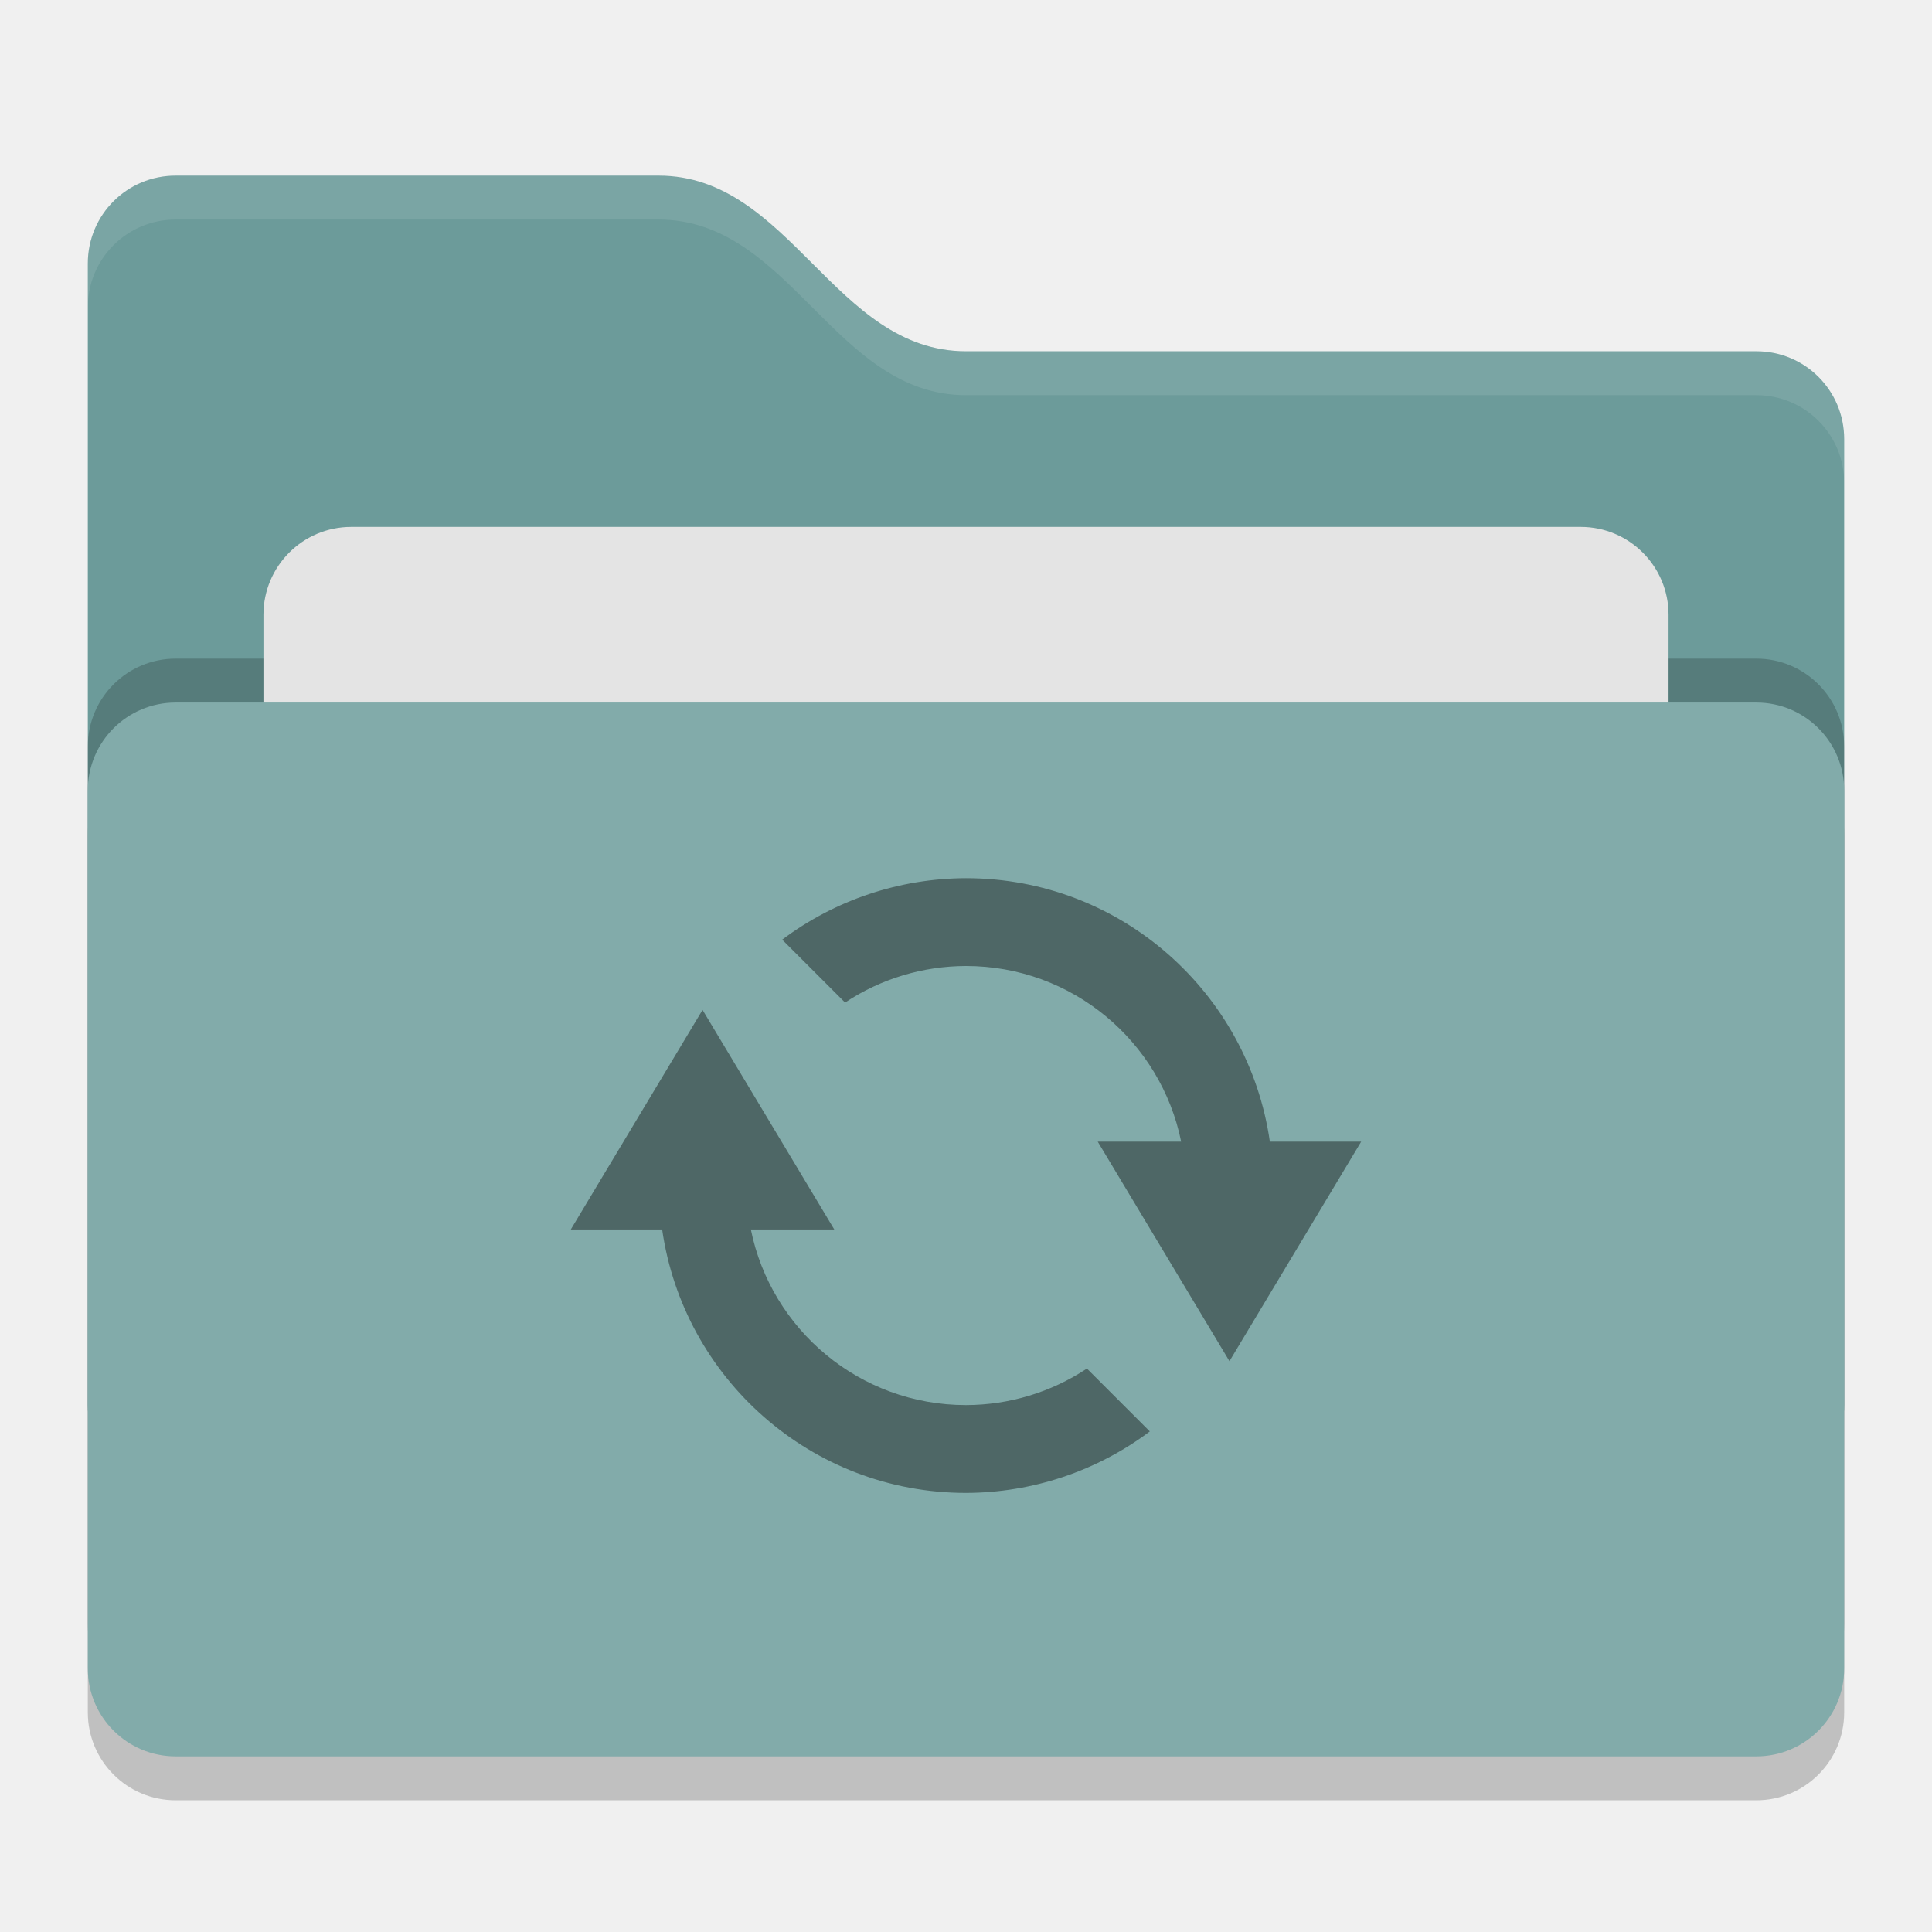
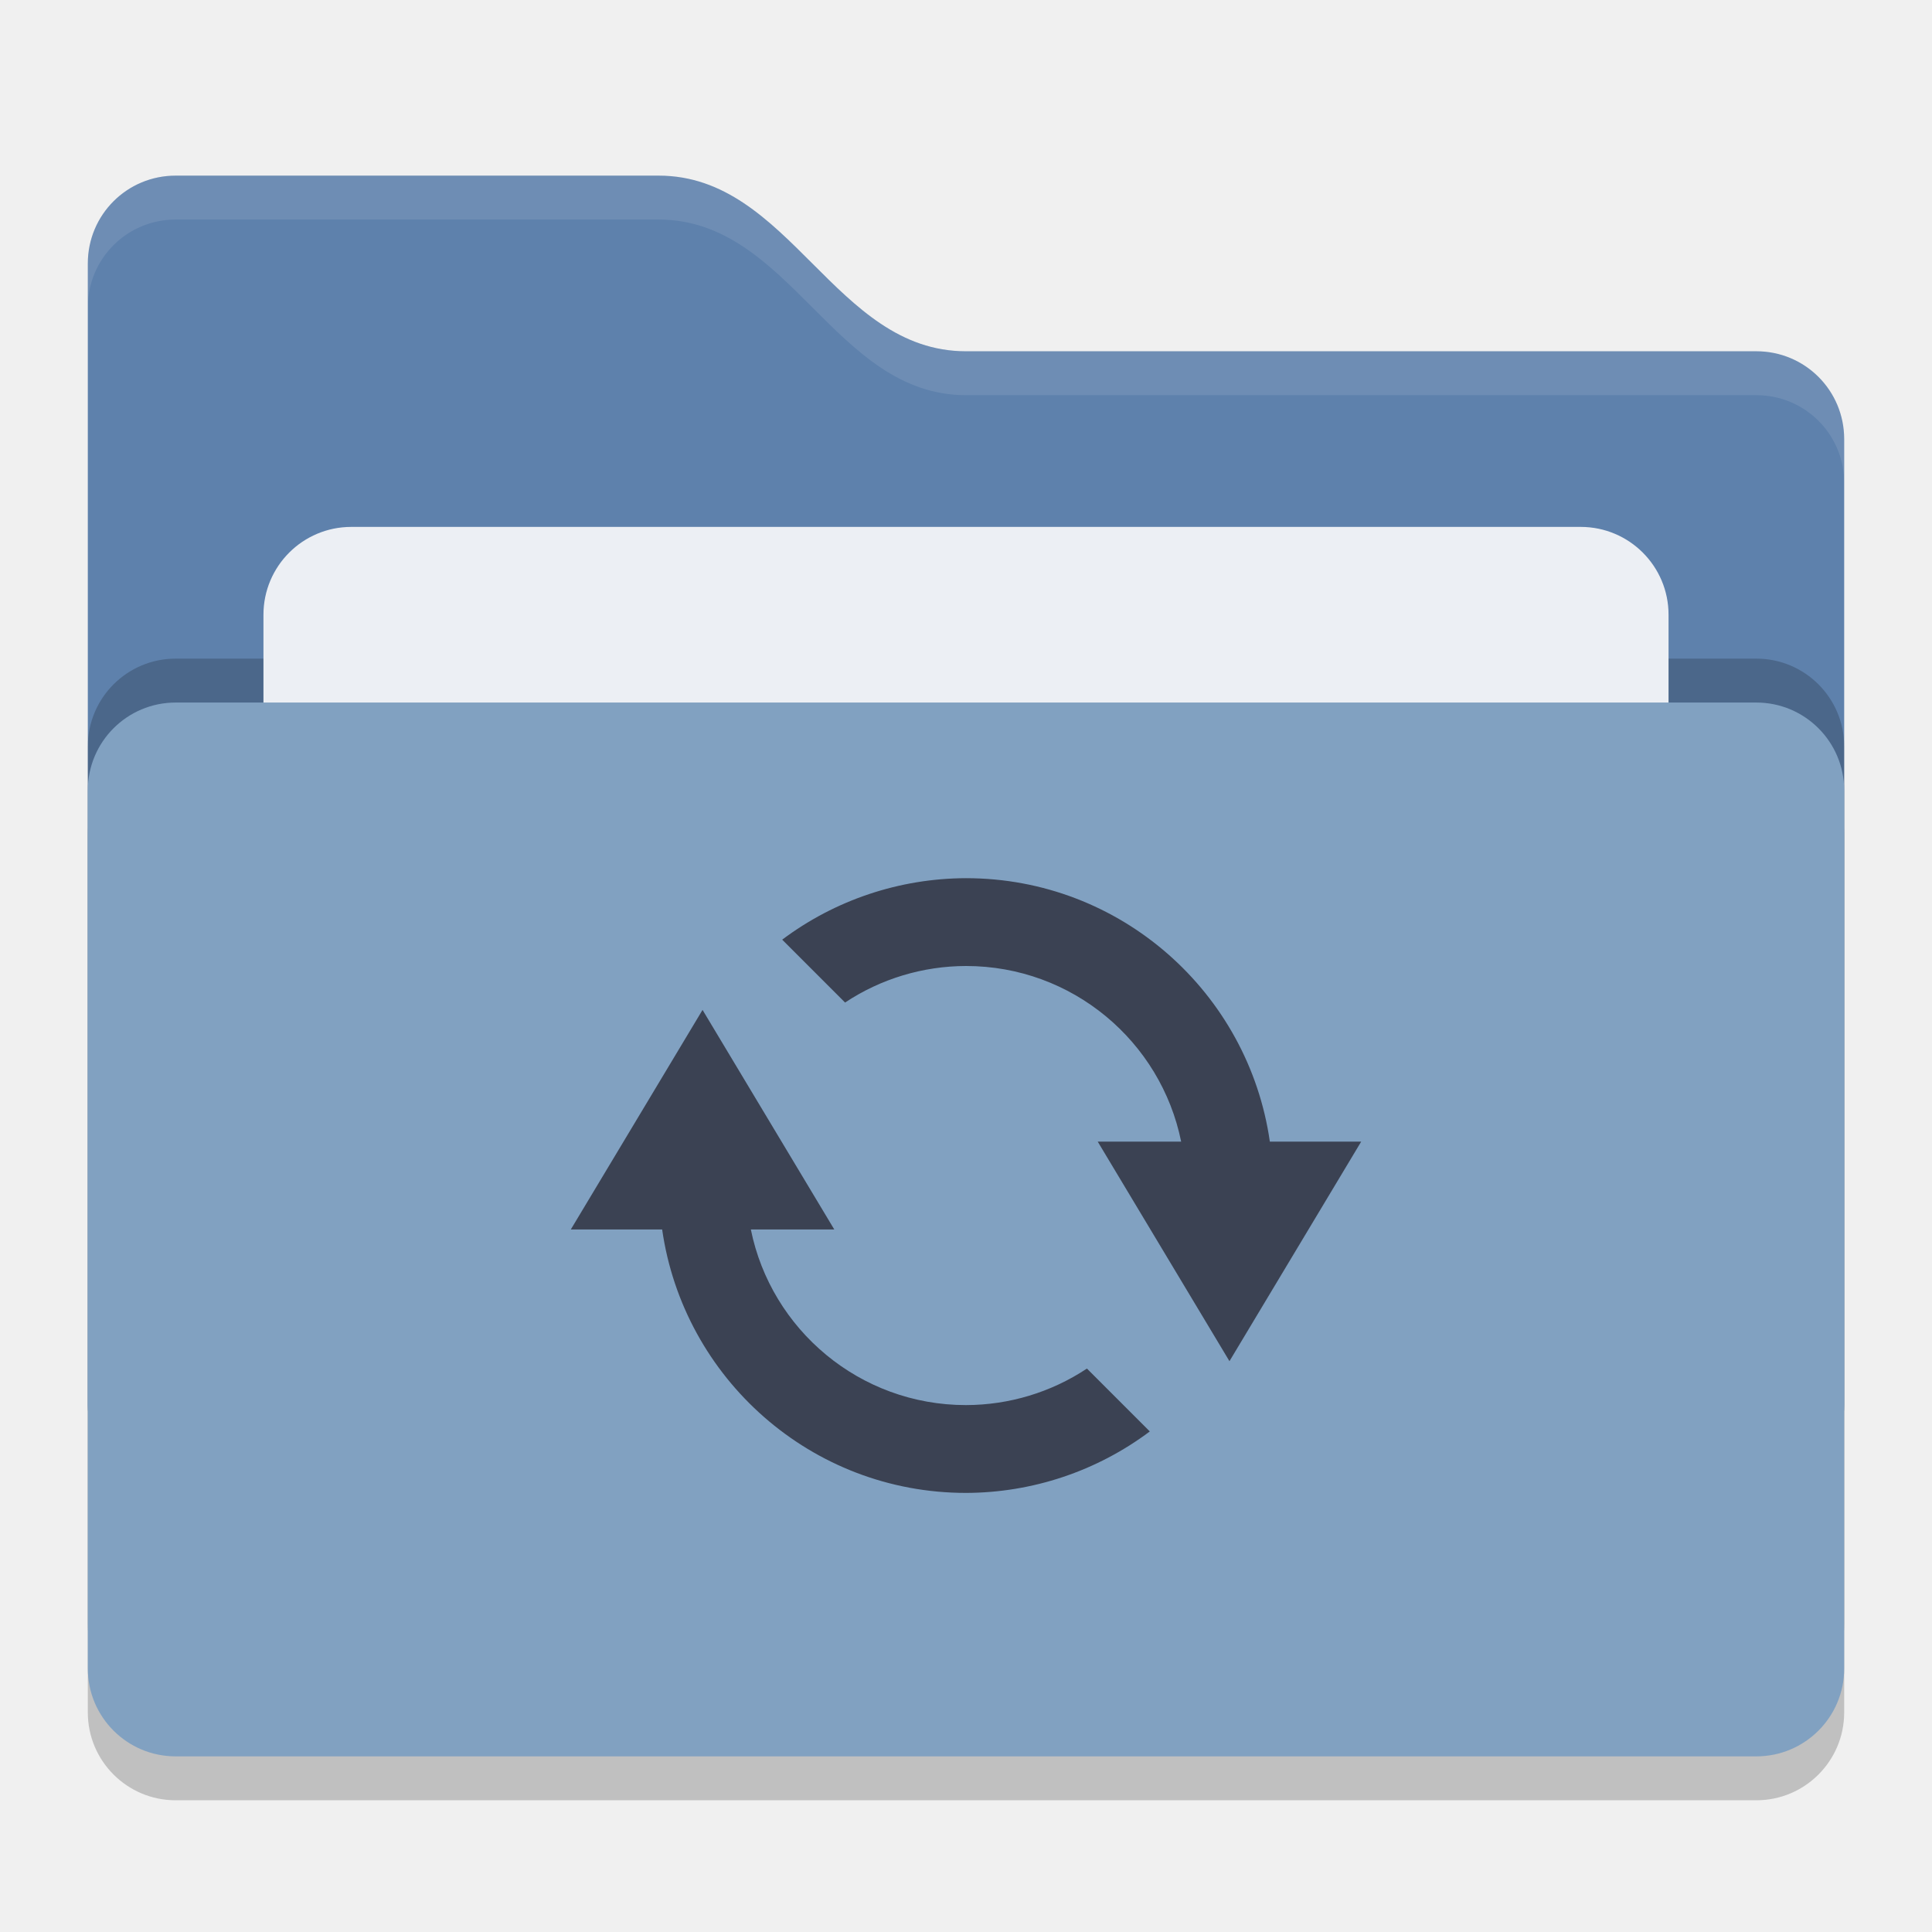
<svg xmlns="http://www.w3.org/2000/svg" width="22" height="22" version="1">
  <rect style="opacity:0.2" width="20" height="12" x="1" y="8.5" rx="1" ry="1" />
-   <path style="fill:#6c9b9a" d="M 1,16 C 1,16.554 1.446,17 2,17 H 20 C 20.554,17 21,16.554 21,16 V 5 C 21,4.446 20.554,4 20,4 H 11 C 9.5,4 9,2 7.5,2 H 2 C 1.446,2 1,2.446 1,3" />
+   <path style="fill:#5e81ac" d="M 1,16 C 1,16.554 1.446,17 2,17 H 20 C 20.554,17 21,16.554 21,16 V 5 C 21,4.446 20.554,4 20,4 H 11 C 9.5,4 9,2 7.5,2 H 2 C 1.446,2 1,2.446 1,3" />
  <rect style="opacity:0.2" width="20" height="12" x="1" y="7.5" rx="1" ry="1" />
-   <rect style="fill:#e4e4e4" width="16" height="8" x="3" y="6" rx="1" ry="1" />
-   <rect style="fill:#82abaa" width="20" height="12" x="1" y="8" rx="1" ry="1" />
+   <rect style="fill:#eceff4" width="16" height="8" x="3" y="6" rx="1" ry="1" />
+   <rect style="fill:#81a1c1" width="20" height="12" x="1" y="8" rx="1" ry="1" />
  <path style="opacity:0.1;fill:#ffffff" d="M 2,2 C 1.446,2 1,2.446 1,3 V 3.5 C 1,2.946 1.446,2.5 2,2.5 H 7.5 C 9,2.5 9.5,4.5 11,4.5 H 20 C 20.554,4.5 21,4.946 21,5.5 V 5 C 21,4.446 20.554,4 20,4 H 11 C 9.5,4 9,2 7.5,2 Z" />
-   <path style="fill:#4e6766" d="m 11,10 c -0.755,0.002 -1.489,0.247 -2.093,0.7 l 0.716,0.716 C 10.031,11.145 10.51,11.001 11,11 c 1.21,0 2.219,0.859 2.45,2 H 12.5 L 14,15.5 15.5,13 H 14.46 C 14.217,11.305 12.763,10 11,10 Z M 8,11.5 6.5,14 h 1.04 C 7.783,15.695 9.237,17 11,17 c 0.755,-0.002 1.489,-0.247 2.093,-0.7 l -0.716,-0.716 C 11.969,15.855 11.49,15.999 11,16 9.79,16 8.781,15.141 8.55,14 H 9.5 Z" />
+   <path style="fill:#3b4253" d="m 11,10 c -0.755,0.002 -1.489,0.247 -2.093,0.7 l 0.716,0.716 C 10.031,11.145 10.51,11.001 11,11 c 1.21,0 2.219,0.859 2.45,2 H 12.5 L 14,15.5 15.5,13 H 14.46 C 14.217,11.305 12.763,10 11,10 Z M 8,11.5 6.5,14 h 1.04 C 7.783,15.695 9.237,17 11,17 c 0.755,-0.002 1.489,-0.247 2.093,-0.7 l -0.716,-0.716 C 11.969,15.855 11.49,15.999 11,16 9.79,16 8.781,15.141 8.55,14 H 9.5 Z" />
</svg>
